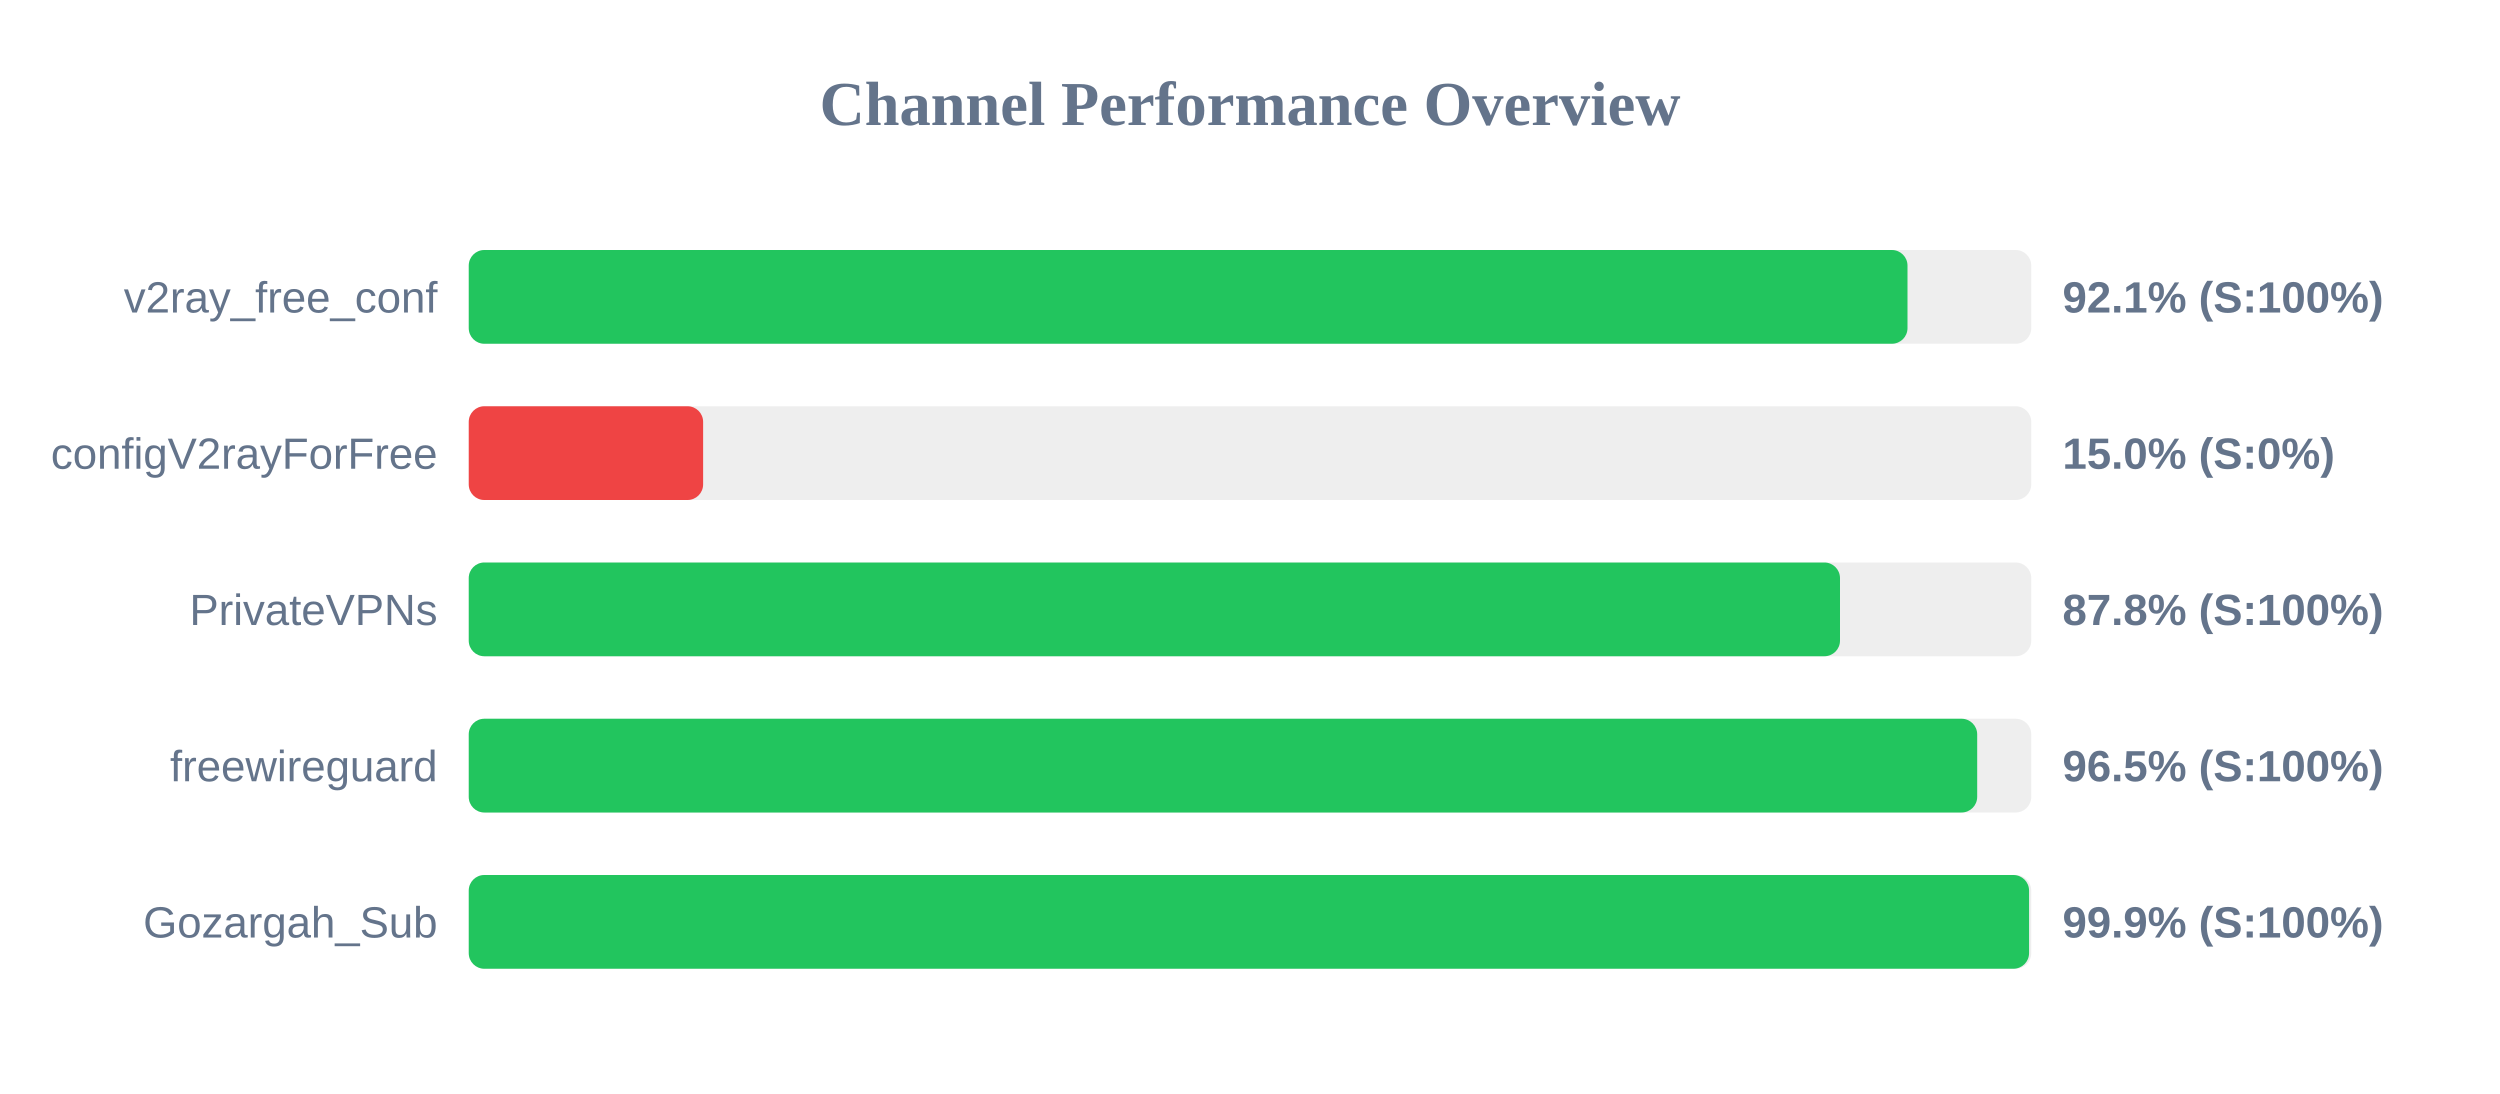
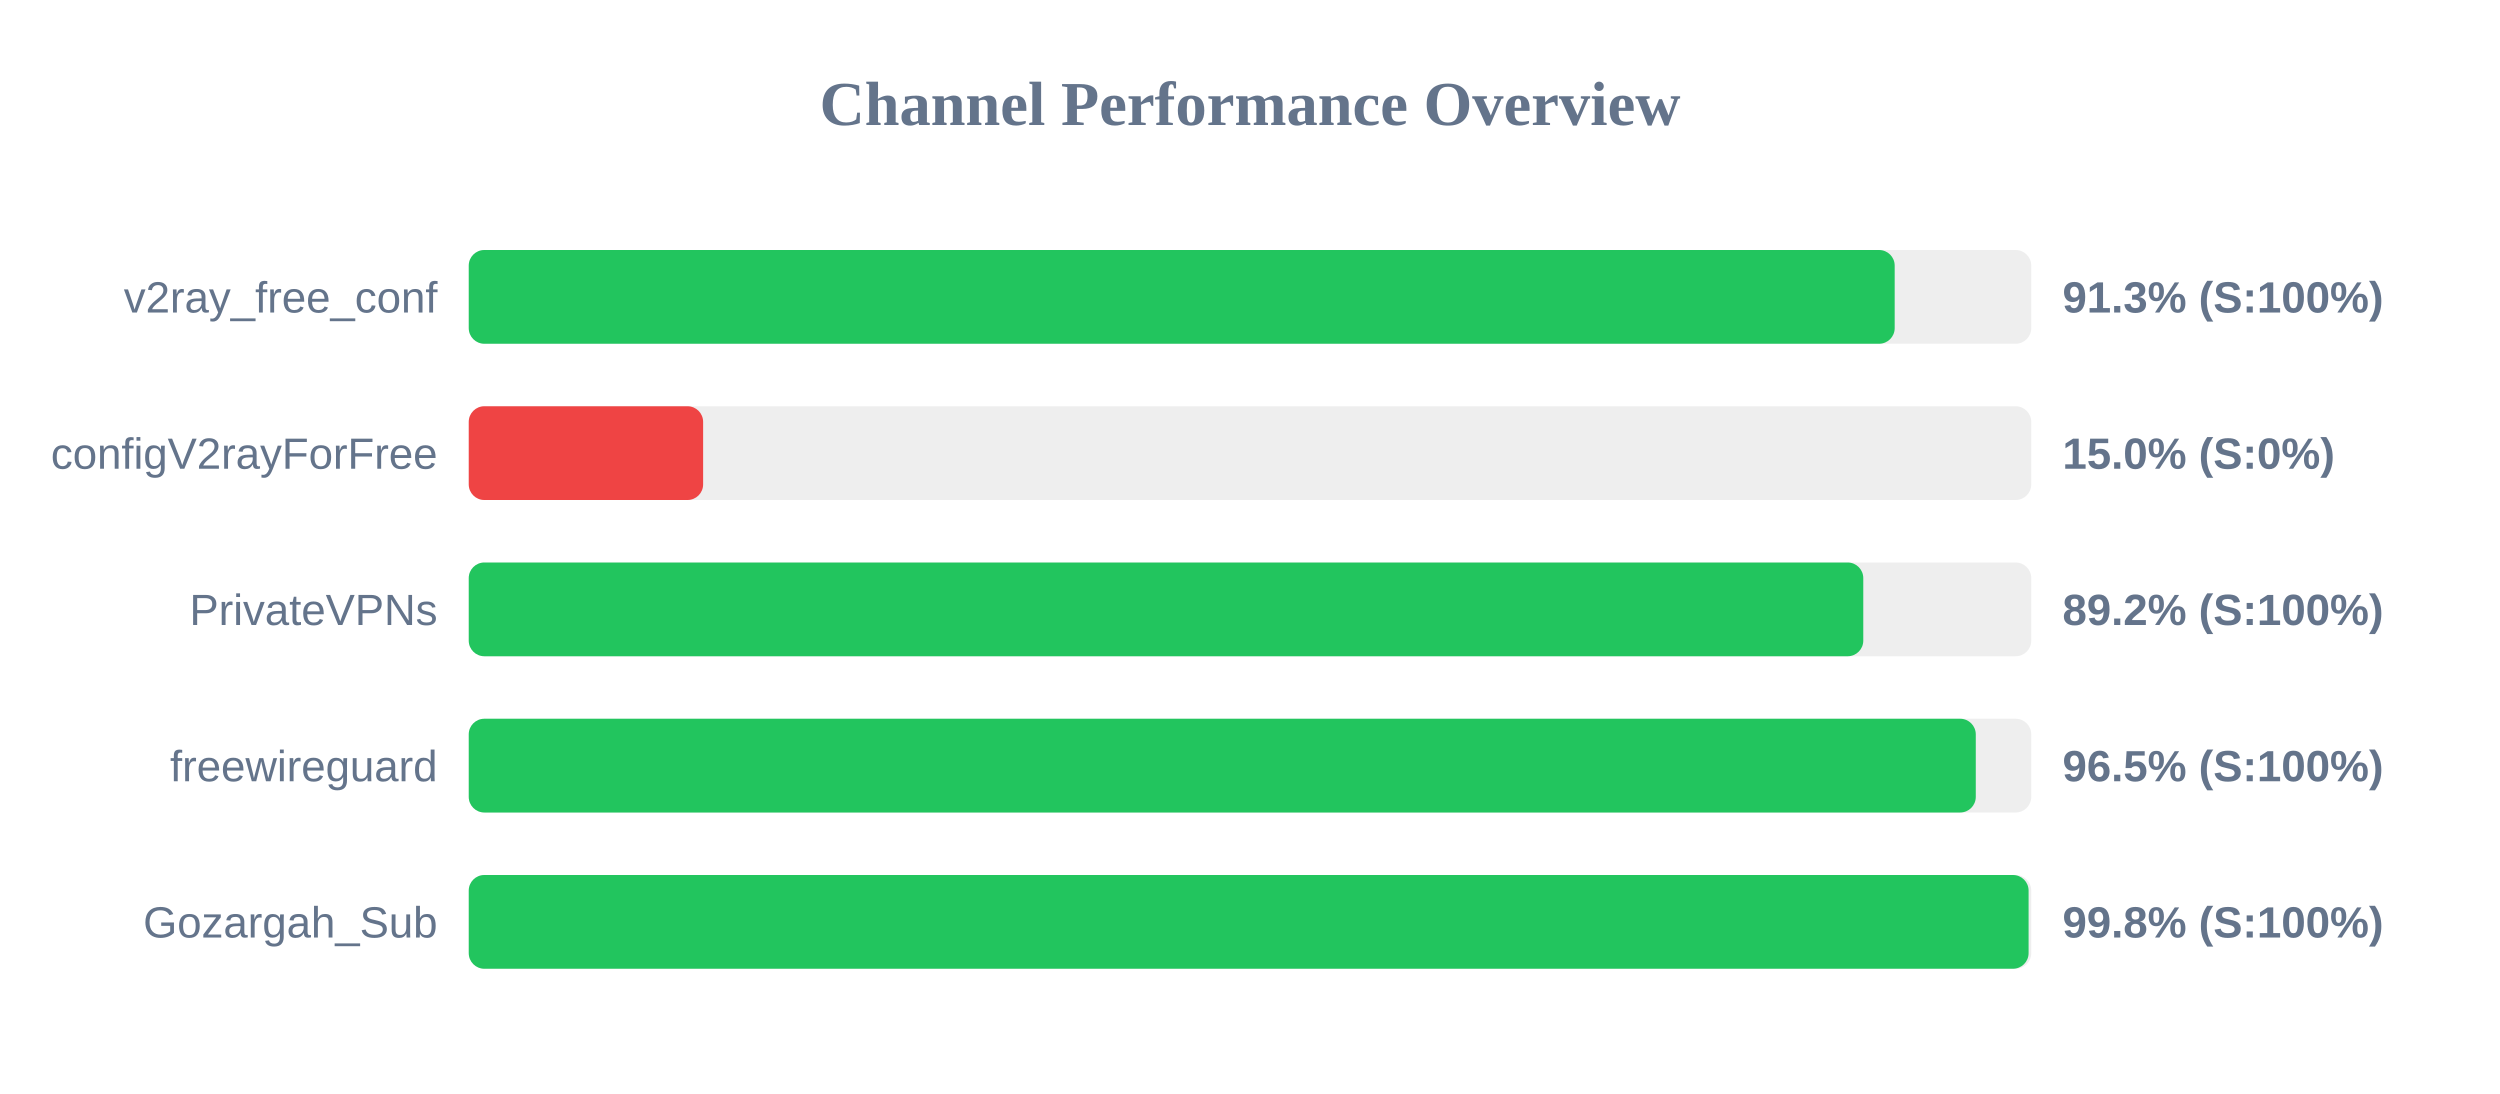
<svg xmlns="http://www.w3.org/2000/svg" width="800" height="350" version="1.1">
  <style>
        .row { font: 14px Arial; fill: #64748b; }
        .score { font: bold 14px Arial; fill: #64748b; }
    </style>
  <text x="400" y="40" text-anchor="middle" font-size="20px" font-weight="bold" fill="#64748b">Channel Performance Overview</text>
  <rect x="150" y="80" width="500" height="30" fill="#eee" rx="5" />
-   <rect x="150" y="80" width="460.4" height="30" fill="#22c55e" rx="5" />
+   <rect x="150" y="80" width="456.3" height="30" fill="#22c55e" rx="5" />
  <text x="140" y="100" text-anchor="end" class="row">v2ray_free_conf</text>
-   <text x="660" y="100" text-anchor="start" class="score">92.1% (S:100%)</text>
+   <text x="660" y="100" text-anchor="start" class="score">91.3% (S:100%)</text>
  <rect x="150" y="130" width="500" height="30" fill="#eee" rx="5" />
  <rect x="150" y="130" width="75.0" height="30" fill="#ef4444" rx="5" />
  <text x="140" y="150" text-anchor="end" class="row">configV2rayForFree</text>
  <text x="660" y="150" text-anchor="start" class="score">15.0% (S:0%)</text>
  <rect x="150" y="180" width="500" height="30" fill="#eee" rx="5" />
-   <rect x="150" y="180" width="438.8" height="30" fill="#22c55e" rx="5" />
+   <rect x="150" y="180" width="446.25" height="30" fill="#22c55e" rx="5" />
  <text x="140" y="200" text-anchor="end" class="row">PrivateVPNs</text>
-   <text x="660" y="200" text-anchor="start" class="score">87.8% (S:100%)</text>
+   <text x="660" y="200" text-anchor="start" class="score">89.2% (S:100%)</text>
  <rect x="150" y="230" width="500" height="30" fill="#eee" rx="5" />
-   <rect x="150" y="230" width="482.7" height="30" fill="#22c55e" rx="5" />
+   <rect x="150" y="230" width="482.25" height="30" fill="#22c55e" rx="5" />
  <text x="140" y="250" text-anchor="end" class="row">freewireguard</text>
  <text x="660" y="250" text-anchor="start" class="score">96.5% (S:100%)</text>
  <rect x="150" y="280" width="500" height="30" fill="#eee" rx="5" />
-   <rect x="150" y="280" width="499.3" height="30" fill="#22c55e" rx="5" />
+   <rect x="150" y="280" width="499.15" height="30" fill="#22c55e" rx="5" />
  <text x="140" y="300" text-anchor="end" class="row">Gozargah_Sub</text>
-   <text x="660" y="300" text-anchor="start" class="score">99.9% (S:100%)</text>
+   <text x="660" y="300" text-anchor="start" class="score">99.8% (S:100%)</text>
</svg>
